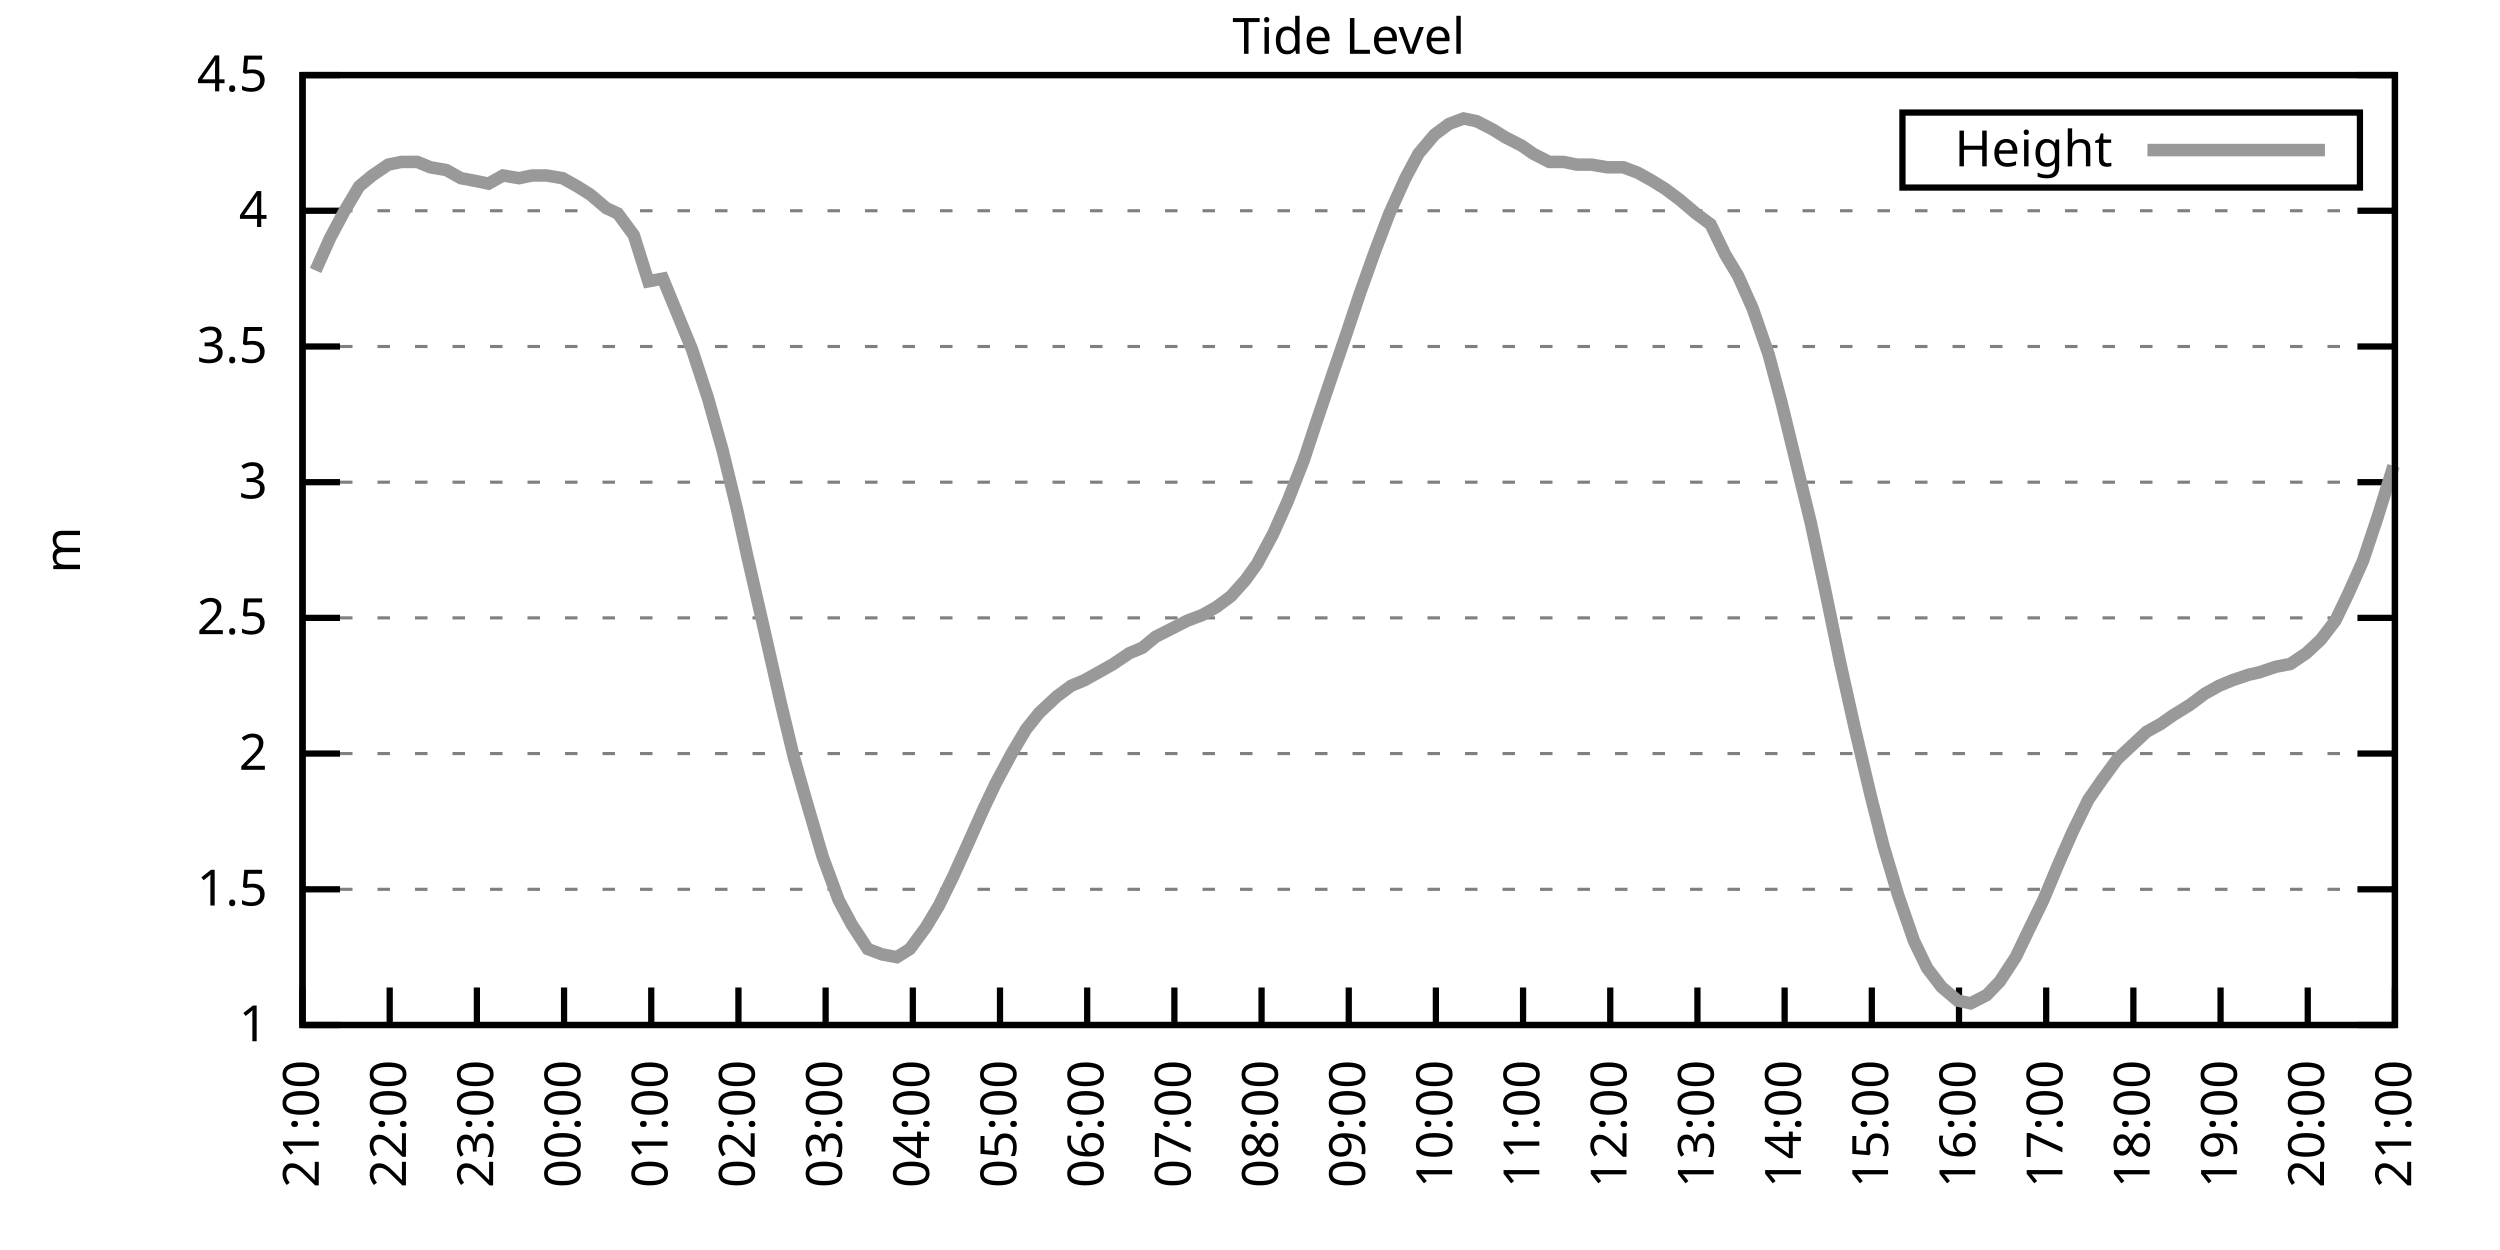
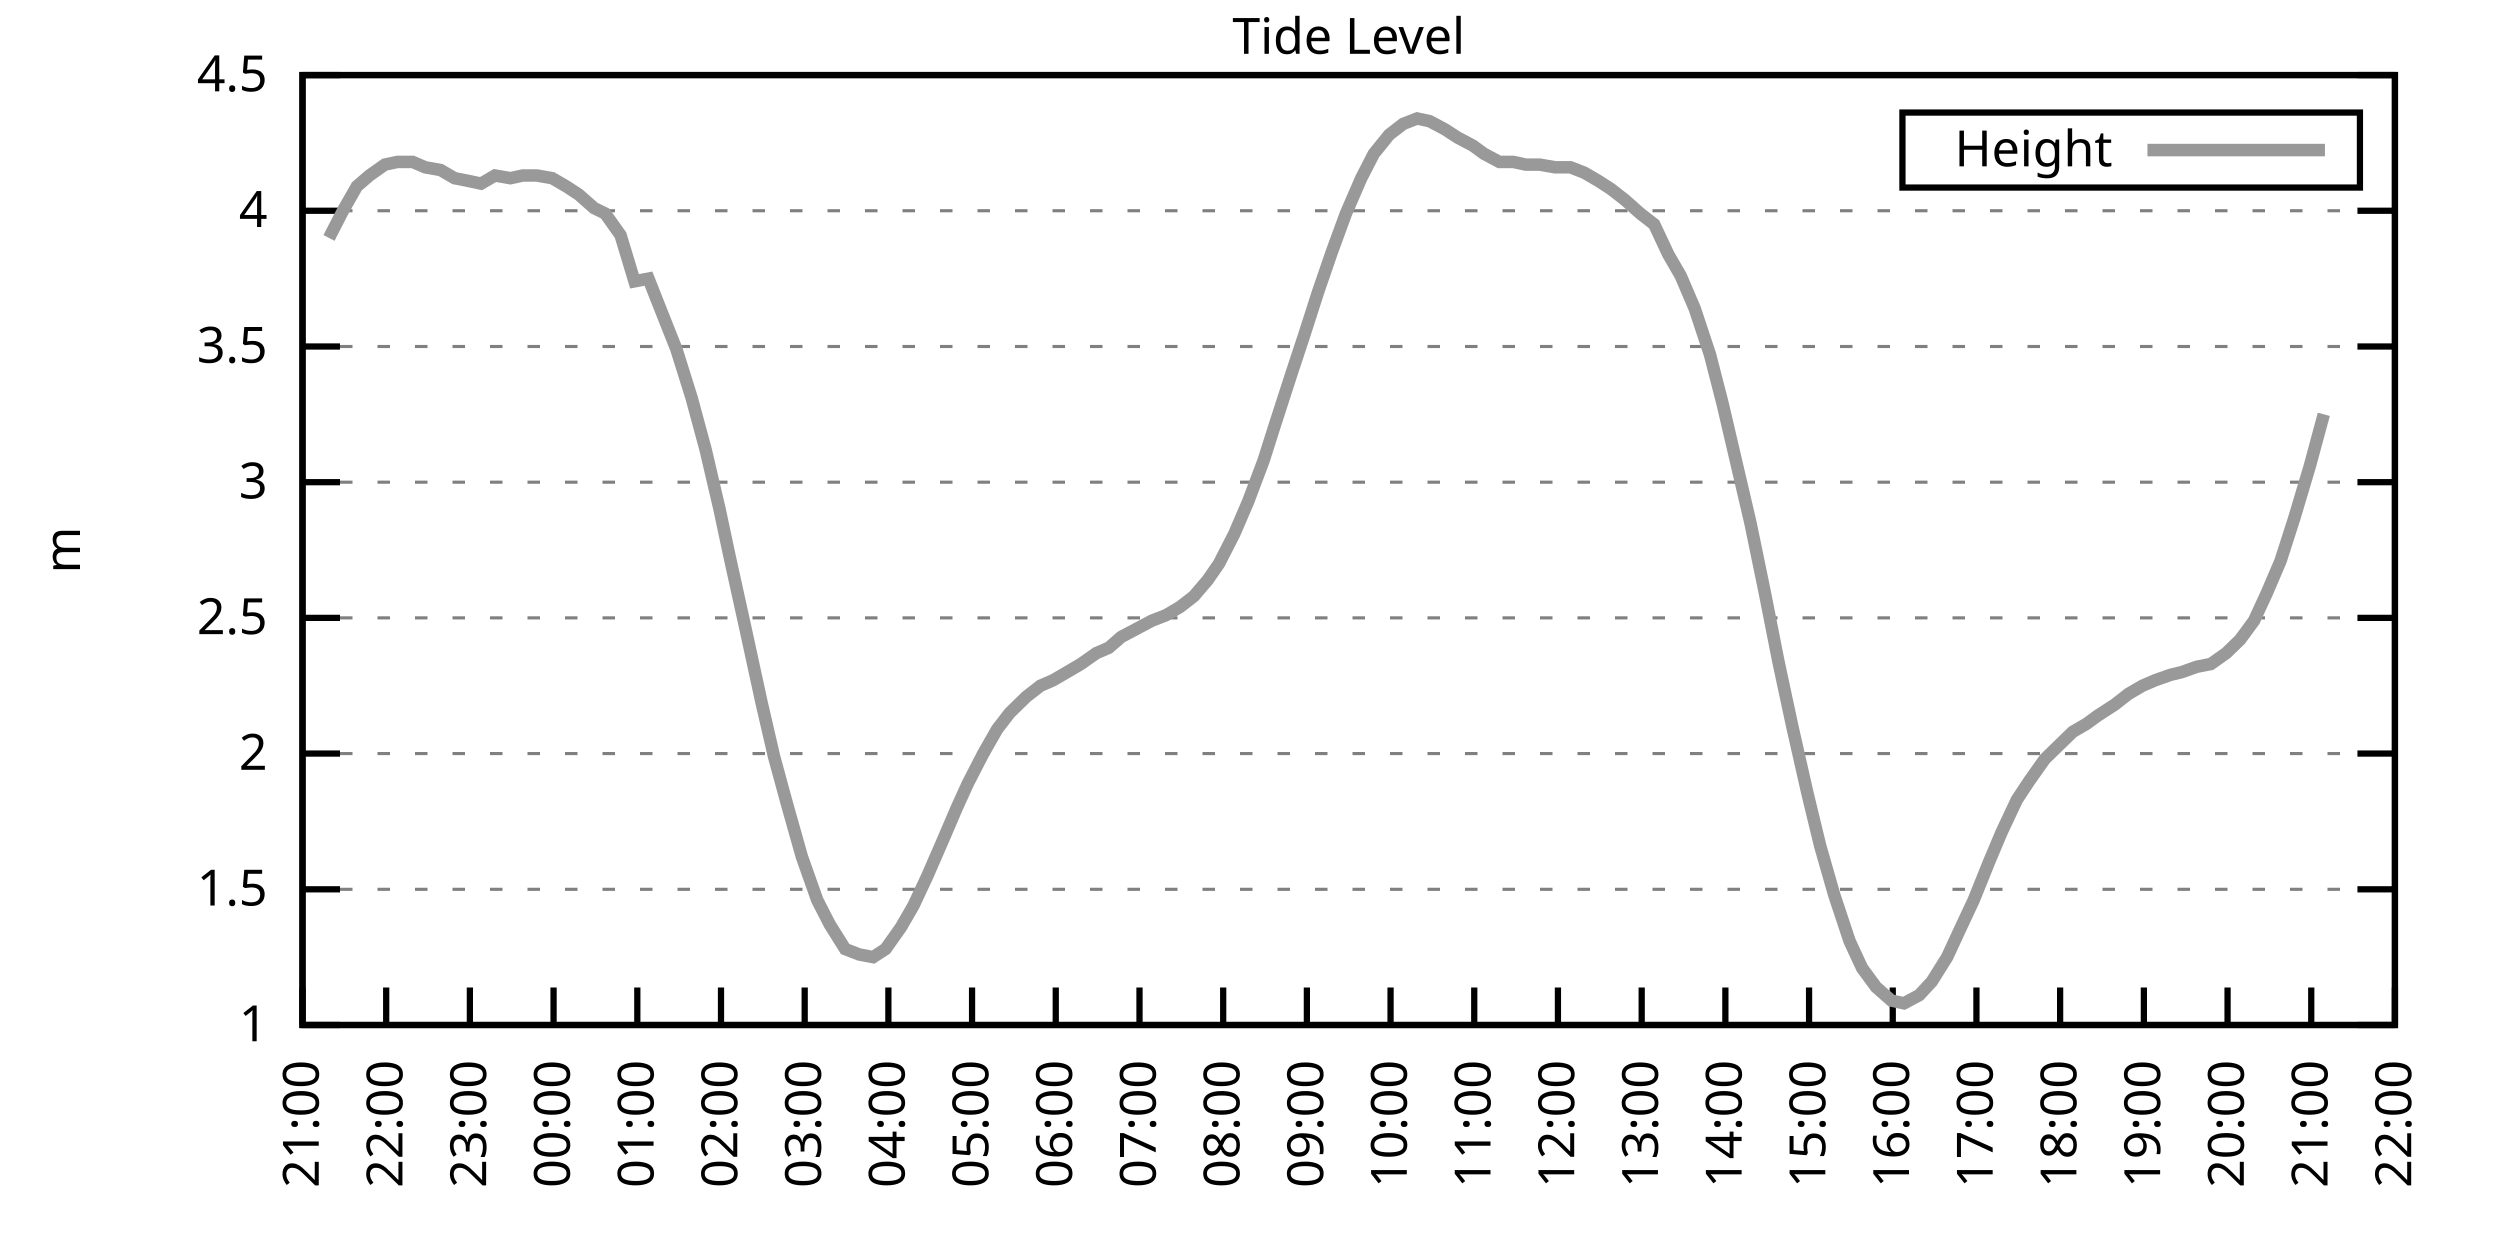
<svg xmlns="http://www.w3.org/2000/svg" xmlns:xlink="http://www.w3.org/1999/xlink" width="400" height="200" viewBox="0 0 400 200">
  <g id="gnuplot_canvas">
    <rect x="0" y="0" width="400" height="200" fill="none" />
    <defs>
      <circle id="gpDot" r="0.5" stroke-width="0.5" stroke="currentColor" />
      <path id="gpPt0" stroke-width="0.333" stroke="currentColor" d="M-1,0 h2 M0,-1 v2" />
      <path id="gpPt1" stroke-width="0.333" stroke="currentColor" d="M-1,-1 L1,1 M1,-1 L-1,1" />
      <path id="gpPt2" stroke-width="0.333" stroke="currentColor" d="M-1,0 L1,0 M0,-1 L0,1 M-1,-1 L1,1 M-1,1 L1,-1" />
      <rect id="gpPt3" stroke-width="0.333" stroke="currentColor" x="-1" y="-1" width="2" height="2" />
      <rect id="gpPt4" stroke-width="0.333" stroke="currentColor" fill="currentColor" x="-1" y="-1" width="2" height="2" />
      <circle id="gpPt5" stroke-width="0.333" stroke="currentColor" cx="0" cy="0" r="1" />
      <use xlink:href="#gpPt5" id="gpPt6" fill="currentColor" stroke="none" />
      <path id="gpPt7" stroke-width="0.333" stroke="currentColor" d="M0,-1.33 L-1.33,0.67 L1.33,0.67 z" />
      <use xlink:href="#gpPt7" id="gpPt8" fill="currentColor" stroke="none" />
      <use xlink:href="#gpPt7" id="gpPt9" stroke="currentColor" transform="rotate(180)" />
      <use xlink:href="#gpPt9" id="gpPt10" fill="currentColor" stroke="none" />
      <use xlink:href="#gpPt3" id="gpPt11" stroke="currentColor" transform="rotate(45)" />
      <use xlink:href="#gpPt11" id="gpPt12" fill="currentColor" stroke="none" />
      <path id="gpPt13" stroke-width="0.333" stroke="currentColor" d="M0,1.330 L1.265,0.411 L0.782,-1.067 L-0.782,-1.076 L-1.265,0.411 z" />
      <use xlink:href="#gpPt13" id="gpPt14" fill="currentColor" stroke="none" />
      <filter id="textbox" filterUnits="objectBoundingBox" x="0" y="0" height="1" width="1">
        <feFlood flood-color="white" flood-opacity="1" result="bgnd" />
        <feComposite in="SourceGraphic" in2="bgnd" operator="atop" />
      </filter>
      <filter id="greybox" filterUnits="objectBoundingBox" x="0" y="0" height="1" width="1">
        <feFlood flood-color="lightgrey" flood-opacity="1" result="grey" />
        <feComposite in="SourceGraphic" in2="grey" operator="atop" />
      </filter>
    </defs>
    <g fill="none" color="white" stroke="currentColor" stroke-width="1.00" stroke-linecap="butt" stroke-linejoin="miter">
</g>
    <g fill="none" color="black" stroke="currentColor" stroke-width="1.00" stroke-linecap="butt" stroke-linejoin="miter">
      <g stroke="none" shape-rendering="crispEdges">
        <polygon fill="rgb(255, 255, 255)" points="48.40,164.00 383.18,164.00 383.18,12.02 48.40,12.02 " />
      </g>
    </g>
    <g fill="none" color="black" stroke="currentColor" stroke-width="1.00" stroke-linecap="butt" stroke-linejoin="miter">
</g>
    <g fill="none" color="black" stroke="black" stroke-width="0.50" stroke-linecap="butt" stroke-linejoin="miter">
</g>
    <g fill="none" color="gray" stroke="currentColor" stroke-width="0.50" stroke-linecap="butt" stroke-linejoin="miter">
      <path stroke="gray" stroke-dasharray="2,4" class="gridline" d="M48.40,164.00 L383.19,164.00  " />
    </g>
    <g fill="none" color="gray" stroke="gray" stroke-width="1.00" stroke-linecap="butt" stroke-linejoin="miter">
</g>
    <g fill="none" color="black" stroke="currentColor" stroke-width="1.00" stroke-linecap="butt" stroke-linejoin="miter">
      <path stroke="black" d="M48.40,164.00 L54.40,164.00 M383.19,164.00 L377.19,164.00  " />
      <g transform="translate(42.80,166.60)" stroke="none" fill="black" font-family="Sans" font-size="8.00" text-anchor="end">
        <text>
          <tspan font-family="Sans"> 1</tspan>
        </text>
      </g>
    </g>
    <g fill="none" color="black" stroke="currentColor" stroke-width="1.00" stroke-linecap="butt" stroke-linejoin="miter">
</g>
    <g fill="none" color="black" stroke="black" stroke-width="0.50" stroke-linecap="butt" stroke-linejoin="miter">
</g>
    <g fill="none" color="gray" stroke="currentColor" stroke-width="0.50" stroke-linecap="butt" stroke-linejoin="miter">
      <path stroke="gray" stroke-dasharray="2,4" class="gridline" d="M48.40,142.29 L383.19,142.29  " />
    </g>
    <g fill="none" color="gray" stroke="gray" stroke-width="1.00" stroke-linecap="butt" stroke-linejoin="miter">
</g>
    <g fill="none" color="black" stroke="currentColor" stroke-width="1.00" stroke-linecap="butt" stroke-linejoin="miter">
      <path stroke="black" d="M48.40,142.29 L54.40,142.29 M383.19,142.29 L377.19,142.29  " />
      <g transform="translate(42.80,144.89)" stroke="none" fill="black" font-family="Sans" font-size="8.00" text-anchor="end">
        <text>
          <tspan font-family="Sans"> 1.5</tspan>
        </text>
      </g>
    </g>
    <g fill="none" color="black" stroke="currentColor" stroke-width="1.00" stroke-linecap="butt" stroke-linejoin="miter">
</g>
    <g fill="none" color="black" stroke="black" stroke-width="0.50" stroke-linecap="butt" stroke-linejoin="miter">
</g>
    <g fill="none" color="gray" stroke="currentColor" stroke-width="0.50" stroke-linecap="butt" stroke-linejoin="miter">
      <path stroke="gray" stroke-dasharray="2,4" class="gridline" d="M48.40,120.57 L383.19,120.57  " />
    </g>
    <g fill="none" color="gray" stroke="gray" stroke-width="1.00" stroke-linecap="butt" stroke-linejoin="miter">
</g>
    <g fill="none" color="black" stroke="currentColor" stroke-width="1.00" stroke-linecap="butt" stroke-linejoin="miter">
      <path stroke="black" d="M48.40,120.57 L54.40,120.57 M383.19,120.57 L377.19,120.57  " />
      <g transform="translate(42.80,123.17)" stroke="none" fill="black" font-family="Sans" font-size="8.00" text-anchor="end">
        <text>
          <tspan font-family="Sans"> 2</tspan>
        </text>
      </g>
    </g>
    <g fill="none" color="black" stroke="currentColor" stroke-width="1.00" stroke-linecap="butt" stroke-linejoin="miter">
</g>
    <g fill="none" color="black" stroke="black" stroke-width="0.50" stroke-linecap="butt" stroke-linejoin="miter">
</g>
    <g fill="none" color="gray" stroke="currentColor" stroke-width="0.50" stroke-linecap="butt" stroke-linejoin="miter">
      <path stroke="gray" stroke-dasharray="2,4" class="gridline" d="M48.40,98.86 L383.19,98.86  " />
    </g>
    <g fill="none" color="gray" stroke="gray" stroke-width="1.00" stroke-linecap="butt" stroke-linejoin="miter">
</g>
    <g fill="none" color="black" stroke="currentColor" stroke-width="1.00" stroke-linecap="butt" stroke-linejoin="miter">
      <path stroke="black" d="M48.40,98.86 L54.40,98.86 M383.19,98.86 L377.19,98.86  " />
      <g transform="translate(42.80,101.46)" stroke="none" fill="black" font-family="Sans" font-size="8.00" text-anchor="end">
        <text>
          <tspan font-family="Sans"> 2.5</tspan>
        </text>
      </g>
    </g>
    <g fill="none" color="black" stroke="currentColor" stroke-width="1.00" stroke-linecap="butt" stroke-linejoin="miter">
</g>
    <g fill="none" color="black" stroke="black" stroke-width="0.50" stroke-linecap="butt" stroke-linejoin="miter">
</g>
    <g fill="none" color="gray" stroke="currentColor" stroke-width="0.50" stroke-linecap="butt" stroke-linejoin="miter">
      <path stroke="gray" stroke-dasharray="2,4" class="gridline" d="M48.40,77.15 L383.19,77.15  " />
    </g>
    <g fill="none" color="gray" stroke="gray" stroke-width="1.00" stroke-linecap="butt" stroke-linejoin="miter">
</g>
    <g fill="none" color="black" stroke="currentColor" stroke-width="1.00" stroke-linecap="butt" stroke-linejoin="miter">
      <path stroke="black" d="M48.40,77.15 L54.40,77.15 M383.19,77.15 L377.19,77.15  " />
      <g transform="translate(42.80,79.75)" stroke="none" fill="black" font-family="Sans" font-size="8.00" text-anchor="end">
        <text>
          <tspan font-family="Sans"> 3</tspan>
        </text>
      </g>
    </g>
    <g fill="none" color="black" stroke="currentColor" stroke-width="1.00" stroke-linecap="butt" stroke-linejoin="miter">
</g>
    <g fill="none" color="black" stroke="black" stroke-width="0.50" stroke-linecap="butt" stroke-linejoin="miter">
</g>
    <g fill="none" color="gray" stroke="currentColor" stroke-width="0.50" stroke-linecap="butt" stroke-linejoin="miter">
      <path stroke="gray" stroke-dasharray="2,4" class="gridline" d="M48.40,55.44 L383.19,55.44  " />
    </g>
    <g fill="none" color="gray" stroke="gray" stroke-width="1.00" stroke-linecap="butt" stroke-linejoin="miter">
</g>
    <g fill="none" color="black" stroke="currentColor" stroke-width="1.00" stroke-linecap="butt" stroke-linejoin="miter">
      <path stroke="black" d="M48.40,55.44 L54.40,55.44 M383.19,55.44 L377.19,55.44  " />
      <g transform="translate(42.80,58.04)" stroke="none" fill="black" font-family="Sans" font-size="8.00" text-anchor="end">
        <text>
          <tspan font-family="Sans"> 3.5</tspan>
        </text>
      </g>
    </g>
    <g fill="none" color="black" stroke="currentColor" stroke-width="1.00" stroke-linecap="butt" stroke-linejoin="miter">
</g>
    <g fill="none" color="black" stroke="black" stroke-width="0.50" stroke-linecap="butt" stroke-linejoin="miter">
</g>
    <g fill="none" color="gray" stroke="currentColor" stroke-width="0.50" stroke-linecap="butt" stroke-linejoin="miter">
      <path stroke="gray" stroke-dasharray="2,4" class="gridline" d="M48.40,33.72 L383.19,33.72  " />
    </g>
    <g fill="none" color="gray" stroke="gray" stroke-width="1.00" stroke-linecap="butt" stroke-linejoin="miter">
</g>
    <g fill="none" color="black" stroke="currentColor" stroke-width="1.00" stroke-linecap="butt" stroke-linejoin="miter">
      <path stroke="black" d="M48.40,33.72 L54.40,33.72 M383.19,33.72 L377.19,33.72  " />
      <g transform="translate(42.80,36.32)" stroke="none" fill="black" font-family="Sans" font-size="8.00" text-anchor="end">
        <text>
          <tspan font-family="Sans"> 4</tspan>
        </text>
      </g>
    </g>
    <g fill="none" color="black" stroke="currentColor" stroke-width="1.00" stroke-linecap="butt" stroke-linejoin="miter">
</g>
    <g fill="none" color="black" stroke="black" stroke-width="0.50" stroke-linecap="butt" stroke-linejoin="miter">
</g>
    <g fill="none" color="gray" stroke="currentColor" stroke-width="0.50" stroke-linecap="butt" stroke-linejoin="miter">
      <path stroke="gray" stroke-dasharray="2,4" class="gridline" d="M48.40,12.01 L383.19,12.01  " />
    </g>
    <g fill="none" color="gray" stroke="gray" stroke-width="1.00" stroke-linecap="butt" stroke-linejoin="miter">
</g>
    <g fill="none" color="black" stroke="currentColor" stroke-width="1.00" stroke-linecap="butt" stroke-linejoin="miter">
      <path stroke="black" d="M48.40,12.01 L54.40,12.01 M383.19,12.01 L377.19,12.01  " />
      <g transform="translate(42.80,14.61)" stroke="none" fill="black" font-family="Sans" font-size="8.00" text-anchor="end">
        <text>
          <tspan font-family="Sans"> 4.5</tspan>
        </text>
      </g>
    </g>
    <g fill="none" color="black" stroke="currentColor" stroke-width="1.00" stroke-linecap="butt" stroke-linejoin="miter">
      <path stroke="black" d="M48.40,164.00 L48.40,158.00  " />
      <g transform="translate(51.00,169.60) rotate(270.00)" stroke="none" fill="black" font-family="Sans" font-size="8.00" text-anchor="end">
        <text>
          <tspan font-family="Sans">21:00</tspan>
        </text>
      </g>
    </g>
    <g fill="none" color="black" stroke="currentColor" stroke-width="1.00" stroke-linecap="butt" stroke-linejoin="miter">
-       <path stroke="black" d="M62.35,164.00 L62.35,158.00  " />
-       <g transform="translate(64.95,169.60) rotate(270.00)" stroke="none" fill="black" font-family="Sans" font-size="8.00" text-anchor="end">
+       <path stroke="black" d="M61.79,164.00 L61.79,158.00  " />
+       <g transform="translate(64.39,169.60) rotate(270.00)" stroke="none" fill="black" font-family="Sans" font-size="8.00" text-anchor="end">
        <text>
          <tspan font-family="Sans">22:00</tspan>
        </text>
      </g>
    </g>
    <g fill="none" color="black" stroke="currentColor" stroke-width="1.00" stroke-linecap="butt" stroke-linejoin="miter">
-       <path stroke="black" d="M76.30,164.00 L76.30,158.00  " />
-       <g transform="translate(78.90,169.60) rotate(270.00)" stroke="none" fill="black" font-family="Sans" font-size="8.00" text-anchor="end">
+       <path stroke="black" d="M75.18,164.00 L75.18,158.00  " />
+       <g transform="translate(77.78,169.60) rotate(270.00)" stroke="none" fill="black" font-family="Sans" font-size="8.00" text-anchor="end">
        <text>
          <tspan font-family="Sans">23:00</tspan>
        </text>
      </g>
    </g>
    <g fill="none" color="black" stroke="currentColor" stroke-width="1.00" stroke-linecap="butt" stroke-linejoin="miter">
-       <path stroke="black" d="M90.25,164.00 L90.25,158.00  " />
-       <g transform="translate(92.85,169.60) rotate(270.00)" stroke="none" fill="black" font-family="Sans" font-size="8.00" text-anchor="end">
+       <path stroke="black" d="M88.57,164.00 L88.57,158.00  " />
+       <g transform="translate(91.17,169.60) rotate(270.00)" stroke="none" fill="black" font-family="Sans" font-size="8.00" text-anchor="end">
        <text>
          <tspan font-family="Sans">00:00</tspan>
        </text>
      </g>
    </g>
    <g fill="none" color="black" stroke="currentColor" stroke-width="1.00" stroke-linecap="butt" stroke-linejoin="miter">
-       <path stroke="black" d="M104.20,164.00 L104.20,158.00  " />
-       <g transform="translate(106.80,169.60) rotate(270.00)" stroke="none" fill="black" font-family="Sans" font-size="8.00" text-anchor="end">
+       <path stroke="black" d="M101.97,164.00 L101.97,158.00  " />
+       <g transform="translate(104.57,169.60) rotate(270.00)" stroke="none" fill="black" font-family="Sans" font-size="8.00" text-anchor="end">
        <text>
          <tspan font-family="Sans">01:00</tspan>
        </text>
      </g>
    </g>
    <g fill="none" color="black" stroke="currentColor" stroke-width="1.00" stroke-linecap="butt" stroke-linejoin="miter">
-       <path stroke="black" d="M118.15,164.00 L118.15,158.00  " />
-       <g transform="translate(120.75,169.60) rotate(270.00)" stroke="none" fill="black" font-family="Sans" font-size="8.00" text-anchor="end">
+       <path stroke="black" d="M115.36,164.00 L115.36,158.00  " />
+       <g transform="translate(117.96,169.60) rotate(270.00)" stroke="none" fill="black" font-family="Sans" font-size="8.00" text-anchor="end">
        <text>
          <tspan font-family="Sans">02:00</tspan>
        </text>
      </g>
    </g>
    <g fill="none" color="black" stroke="currentColor" stroke-width="1.00" stroke-linecap="butt" stroke-linejoin="miter">
-       <path stroke="black" d="M132.10,164.00 L132.10,158.00  " />
-       <g transform="translate(134.70,169.60) rotate(270.00)" stroke="none" fill="black" font-family="Sans" font-size="8.00" text-anchor="end">
+       <path stroke="black" d="M128.75,164.00 L128.75,158.00  " />
+       <g transform="translate(131.35,169.60) rotate(270.00)" stroke="none" fill="black" font-family="Sans" font-size="8.00" text-anchor="end">
        <text>
          <tspan font-family="Sans">03:00</tspan>
        </text>
      </g>
    </g>
    <g fill="none" color="black" stroke="currentColor" stroke-width="1.00" stroke-linecap="butt" stroke-linejoin="miter">
-       <path stroke="black" d="M146.05,164.00 L146.05,158.00  " />
-       <g transform="translate(148.65,169.60) rotate(270.00)" stroke="none" fill="black" font-family="Sans" font-size="8.00" text-anchor="end">
+       <path stroke="black" d="M142.14,164.00 L142.14,158.00  " />
+       <g transform="translate(144.74,169.60) rotate(270.00)" stroke="none" fill="black" font-family="Sans" font-size="8.00" text-anchor="end">
        <text>
          <tspan font-family="Sans">04:00</tspan>
        </text>
      </g>
    </g>
    <g fill="none" color="black" stroke="currentColor" stroke-width="1.00" stroke-linecap="butt" stroke-linejoin="miter">
-       <path stroke="black" d="M160.00,164.00 L160.00,158.00  " />
-       <g transform="translate(162.60,169.60) rotate(270.00)" stroke="none" fill="black" font-family="Sans" font-size="8.00" text-anchor="end">
+       <path stroke="black" d="M155.53,164.00 L155.53,158.00  " />
+       <g transform="translate(158.13,169.60) rotate(270.00)" stroke="none" fill="black" font-family="Sans" font-size="8.00" text-anchor="end">
        <text>
          <tspan font-family="Sans">05:00</tspan>
        </text>
      </g>
    </g>
    <g fill="none" color="black" stroke="currentColor" stroke-width="1.00" stroke-linecap="butt" stroke-linejoin="miter">
-       <path stroke="black" d="M173.95,164.00 L173.95,158.00  " />
-       <g transform="translate(176.55,169.60) rotate(270.00)" stroke="none" fill="black" font-family="Sans" font-size="8.00" text-anchor="end">
+       <path stroke="black" d="M168.92,164.00 L168.92,158.00  " />
+       <g transform="translate(171.52,169.60) rotate(270.00)" stroke="none" fill="black" font-family="Sans" font-size="8.00" text-anchor="end">
        <text>
          <tspan font-family="Sans">06:00</tspan>
        </text>
      </g>
    </g>
    <g fill="none" color="black" stroke="currentColor" stroke-width="1.00" stroke-linecap="butt" stroke-linejoin="miter">
-       <path stroke="black" d="M187.90,164.00 L187.90,158.00  " />
-       <g transform="translate(190.50,169.60) rotate(270.00)" stroke="none" fill="black" font-family="Sans" font-size="8.00" text-anchor="end">
+       <path stroke="black" d="M182.32,164.00 L182.32,158.00  " />
+       <g transform="translate(184.92,169.60) rotate(270.00)" stroke="none" fill="black" font-family="Sans" font-size="8.00" text-anchor="end">
        <text>
          <tspan font-family="Sans">07:00</tspan>
        </text>
      </g>
    </g>
    <g fill="none" color="black" stroke="currentColor" stroke-width="1.00" stroke-linecap="butt" stroke-linejoin="miter">
-       <path stroke="black" d="M201.85,164.00 L201.85,158.00  " />
-       <g transform="translate(204.45,169.60) rotate(270.00)" stroke="none" fill="black" font-family="Sans" font-size="8.00" text-anchor="end">
+       <path stroke="black" d="M195.71,164.00 L195.71,158.00  " />
+       <g transform="translate(198.31,169.60) rotate(270.00)" stroke="none" fill="black" font-family="Sans" font-size="8.00" text-anchor="end">
        <text>
          <tspan font-family="Sans">08:00</tspan>
        </text>
      </g>
    </g>
    <g fill="none" color="black" stroke="currentColor" stroke-width="1.00" stroke-linecap="butt" stroke-linejoin="miter">
-       <path stroke="black" d="M215.80,164.00 L215.80,158.00  " />
-       <g transform="translate(218.40,169.60) rotate(270.00)" stroke="none" fill="black" font-family="Sans" font-size="8.00" text-anchor="end">
+       <path stroke="black" d="M209.10,164.00 L209.10,158.00  " />
+       <g transform="translate(211.70,169.60) rotate(270.00)" stroke="none" fill="black" font-family="Sans" font-size="8.00" text-anchor="end">
        <text>
          <tspan font-family="Sans">09:00</tspan>
        </text>
      </g>
    </g>
    <g fill="none" color="black" stroke="currentColor" stroke-width="1.00" stroke-linecap="butt" stroke-linejoin="miter">
-       <path stroke="black" d="M229.74,164.00 L229.74,158.00  " />
-       <g transform="translate(232.34,169.60) rotate(270.00)" stroke="none" fill="black" font-family="Sans" font-size="8.00" text-anchor="end">
+       <path stroke="black" d="M222.49,164.00 L222.49,158.00  " />
+       <g transform="translate(225.09,169.60) rotate(270.00)" stroke="none" fill="black" font-family="Sans" font-size="8.00" text-anchor="end">
        <text>
          <tspan font-family="Sans">10:00</tspan>
        </text>
      </g>
    </g>
    <g fill="none" color="black" stroke="currentColor" stroke-width="1.00" stroke-linecap="butt" stroke-linejoin="miter">
-       <path stroke="black" d="M243.69,164.00 L243.69,158.00  " />
-       <g transform="translate(246.29,169.60) rotate(270.00)" stroke="none" fill="black" font-family="Sans" font-size="8.00" text-anchor="end">
+       <path stroke="black" d="M235.88,164.00 L235.88,158.00  " />
+       <g transform="translate(238.48,169.60) rotate(270.00)" stroke="none" fill="black" font-family="Sans" font-size="8.00" text-anchor="end">
        <text>
          <tspan font-family="Sans">11:00</tspan>
        </text>
      </g>
    </g>
    <g fill="none" color="black" stroke="currentColor" stroke-width="1.00" stroke-linecap="butt" stroke-linejoin="miter">
-       <path stroke="black" d="M257.64,164.00 L257.64,158.00  " />
-       <g transform="translate(260.24,169.60) rotate(270.00)" stroke="none" fill="black" font-family="Sans" font-size="8.00" text-anchor="end">
+       <path stroke="black" d="M249.27,164.00 L249.27,158.00  " />
+       <g transform="translate(251.87,169.60) rotate(270.00)" stroke="none" fill="black" font-family="Sans" font-size="8.00" text-anchor="end">
        <text>
          <tspan font-family="Sans">12:00</tspan>
        </text>
      </g>
    </g>
    <g fill="none" color="black" stroke="currentColor" stroke-width="1.00" stroke-linecap="butt" stroke-linejoin="miter">
-       <path stroke="black" d="M271.59,164.00 L271.59,158.00  " />
-       <g transform="translate(274.19,169.60) rotate(270.00)" stroke="none" fill="black" font-family="Sans" font-size="8.00" text-anchor="end">
+       <path stroke="black" d="M262.67,164.00 L262.67,158.00  " />
+       <g transform="translate(265.27,169.60) rotate(270.00)" stroke="none" fill="black" font-family="Sans" font-size="8.00" text-anchor="end">
        <text>
          <tspan font-family="Sans">13:00</tspan>
        </text>
      </g>
    </g>
    <g fill="none" color="black" stroke="currentColor" stroke-width="1.00" stroke-linecap="butt" stroke-linejoin="miter">
-       <path stroke="black" d="M285.54,164.00 L285.54,158.00  " />
-       <g transform="translate(288.14,169.60) rotate(270.00)" stroke="none" fill="black" font-family="Sans" font-size="8.00" text-anchor="end">
+       <path stroke="black" d="M276.06,164.00 L276.06,158.00  " />
+       <g transform="translate(278.66,169.60) rotate(270.00)" stroke="none" fill="black" font-family="Sans" font-size="8.00" text-anchor="end">
        <text>
          <tspan font-family="Sans">14:00</tspan>
        </text>
      </g>
    </g>
    <g fill="none" color="black" stroke="currentColor" stroke-width="1.00" stroke-linecap="butt" stroke-linejoin="miter">
-       <path stroke="black" d="M299.49,164.00 L299.49,158.00  " />
-       <g transform="translate(302.09,169.60) rotate(270.00)" stroke="none" fill="black" font-family="Sans" font-size="8.00" text-anchor="end">
+       <path stroke="black" d="M289.45,164.00 L289.45,158.00  " />
+       <g transform="translate(292.05,169.60) rotate(270.00)" stroke="none" fill="black" font-family="Sans" font-size="8.00" text-anchor="end">
        <text>
          <tspan font-family="Sans">15:00</tspan>
        </text>
      </g>
    </g>
    <g fill="none" color="black" stroke="currentColor" stroke-width="1.00" stroke-linecap="butt" stroke-linejoin="miter">
-       <path stroke="black" d="M313.44,164.00 L313.44,158.00  " />
-       <g transform="translate(316.04,169.60) rotate(270.00)" stroke="none" fill="black" font-family="Sans" font-size="8.00" text-anchor="end">
+       <path stroke="black" d="M302.84,164.00 L302.84,158.00  " />
+       <g transform="translate(305.44,169.60) rotate(270.00)" stroke="none" fill="black" font-family="Sans" font-size="8.00" text-anchor="end">
        <text>
          <tspan font-family="Sans">16:00</tspan>
        </text>
      </g>
    </g>
    <g fill="none" color="black" stroke="currentColor" stroke-width="1.00" stroke-linecap="butt" stroke-linejoin="miter">
-       <path stroke="black" d="M327.39,164.00 L327.39,158.00  " />
-       <g transform="translate(329.99,169.60) rotate(270.00)" stroke="none" fill="black" font-family="Sans" font-size="8.00" text-anchor="end">
+       <path stroke="black" d="M316.23,164.00 L316.23,158.00  " />
+       <g transform="translate(318.83,169.60) rotate(270.00)" stroke="none" fill="black" font-family="Sans" font-size="8.00" text-anchor="end">
        <text>
          <tspan font-family="Sans">17:00</tspan>
        </text>
      </g>
    </g>
    <g fill="none" color="black" stroke="currentColor" stroke-width="1.00" stroke-linecap="butt" stroke-linejoin="miter">
-       <path stroke="black" d="M341.34,164.00 L341.34,158.00  " />
-       <g transform="translate(343.94,169.60) rotate(270.00)" stroke="none" fill="black" font-family="Sans" font-size="8.00" text-anchor="end">
+       <path stroke="black" d="M329.62,164.00 L329.62,158.00  " />
+       <g transform="translate(332.22,169.60) rotate(270.00)" stroke="none" fill="black" font-family="Sans" font-size="8.00" text-anchor="end">
        <text>
          <tspan font-family="Sans">18:00</tspan>
        </text>
      </g>
    </g>
    <g fill="none" color="black" stroke="currentColor" stroke-width="1.00" stroke-linecap="butt" stroke-linejoin="miter">
-       <path stroke="black" d="M355.29,164.00 L355.29,158.00  " />
-       <g transform="translate(357.89,169.60) rotate(270.00)" stroke="none" fill="black" font-family="Sans" font-size="8.00" text-anchor="end">
+       <path stroke="black" d="M343.02,164.00 L343.02,158.00  " />
+       <g transform="translate(345.62,169.60) rotate(270.00)" stroke="none" fill="black" font-family="Sans" font-size="8.00" text-anchor="end">
        <text>
          <tspan font-family="Sans">19:00</tspan>
        </text>
      </g>
    </g>
    <g fill="none" color="black" stroke="currentColor" stroke-width="1.00" stroke-linecap="butt" stroke-linejoin="miter">
-       <path stroke="black" d="M369.24,164.00 L369.24,158.00  " />
-       <g transform="translate(371.84,169.60) rotate(270.00)" stroke="none" fill="black" font-family="Sans" font-size="8.00" text-anchor="end">
+       <path stroke="black" d="M356.41,164.00 L356.41,158.00  " />
+       <g transform="translate(359.01,169.60) rotate(270.00)" stroke="none" fill="black" font-family="Sans" font-size="8.00" text-anchor="end">
        <text>
          <tspan font-family="Sans">20:00</tspan>
+         </text>
+       </g>
+     </g>
+     <g fill="none" color="black" stroke="currentColor" stroke-width="1.00" stroke-linecap="butt" stroke-linejoin="miter">
+       <path stroke="black" d="M369.80,164.00 L369.80,158.00  " />
+       <g transform="translate(372.40,169.60) rotate(270.00)" stroke="none" fill="black" font-family="Sans" font-size="8.00" text-anchor="end">
+         <text>
+           <tspan font-family="Sans">21:00</tspan>
        </text>
      </g>
    </g>
    <g fill="none" color="black" stroke="currentColor" stroke-width="1.00" stroke-linecap="butt" stroke-linejoin="miter">
      <path stroke="black" d="M383.19,164.00 L383.19,158.00  " />
      <g transform="translate(385.79,169.60) rotate(270.00)" stroke="none" fill="black" font-family="Sans" font-size="8.00" text-anchor="end">
        <text>
-           <tspan font-family="Sans">21:00</tspan>
+           <tspan font-family="Sans">22:00</tspan>
        </text>
      </g>
    </g>
    <g fill="none" color="black" stroke="currentColor" stroke-width="1.00" stroke-linecap="butt" stroke-linejoin="miter">
</g>
    <g fill="none" color="black" stroke="currentColor" stroke-width="1.00" stroke-linecap="butt" stroke-linejoin="miter">
      <path stroke="black" d="M48.40,12.01 L48.40,164.00 L383.19,164.00 L383.19,12.01 L48.40,12.01 Z  " />
    </g>
    <g fill="none" color="black" stroke="currentColor" stroke-width="1.00" stroke-linecap="butt" stroke-linejoin="miter">
</g>
    <g fill="none" color="black" stroke="currentColor" stroke-width="1.00" stroke-linecap="butt" stroke-linejoin="miter">
      <path stroke="black" d="M304.39,30.01 L304.39,18.01 L377.59,18.01 L377.59,30.01 L304.39,30.01 Z  " />
    </g>
    <g id="Tide_level_plot_1">
      <g fill="none" color="white" stroke="black" stroke-width="2.00" stroke-linecap="butt" stroke-linejoin="miter">
</g>
      <g fill="none" color="black" stroke="currentColor" stroke-width="2.00" stroke-linecap="butt" stroke-linejoin="miter">
        <g transform="translate(337.99,26.61)" stroke="none" fill="black" font-family="Sans" font-size="8.00" text-anchor="end">
          <text>
            <tspan font-family="Sans">Height</tspan>
          </text>
        </g>
      </g>
      <g fill="none" color="black" stroke="currentColor" stroke-width="2.00" stroke-linecap="butt" stroke-linejoin="miter">
-         <path stroke="rgb(153, 153, 153)" d="M343.59,24.01 L371.99,24.01 M50.49,43.28 L52.82,38.07 L55.14,33.72 L57.47,29.81 L59.56,28.08 L62.12,26.34   L64.21,25.91 L66.77,25.91 L68.86,26.77 L71.42,27.21 L73.74,28.51 L76.07,28.95 L78.16,29.38 L80.48,28.08   L83.04,28.51 L85.13,28.08 L87.46,28.08 L90.02,28.51 L92.34,29.81 L94.43,31.12 L96.99,33.29 L98.85,34.16   L101.41,37.63 L103.73,45.01 L106.06,44.58 L108.38,50.22 L110.71,55.87 L113.27,63.69 L115.59,71.94 L117.92,81.49   L119.54,88.87 L122.33,101.03 L124.89,112.32 L126.98,121.01 L129.08,128.39 L131.63,137.08 L134.19,144.02 L136.28,147.93   L138.84,151.84 L141.16,152.71 L143.49,153.14 L145.58,151.84 L148.14,148.37 L150.23,144.89 L152.56,140.12 L155.11,134.47   L157.44,129.26 L159.30,125.35 L161.86,120.57 L164.18,116.67 L166.27,114.06 L169.06,111.45 L171.39,109.72 L173.48,108.85   L175.81,107.55 L178.13,106.24 L180.69,104.51 L182.78,103.64 L184.87,101.90 L187.43,100.60 L189.99,99.30 L192.31,98.43   L194.64,97.12 L196.96,95.39 L199.29,92.78 L201.15,90.18 L203.71,85.40 L206.03,80.19 L208.59,73.67 L210.45,68.03   L213.24,59.78 L215.33,53.70 L217.65,46.75 L219.98,40.24 L222.30,34.16 L224.86,28.51 L226.95,24.60 L229.51,21.56   L231.84,19.83 L234.16,18.96 L236.25,19.39 L238.81,20.70 L240.90,22.00 L243.46,23.30 L245.32,24.60 L247.88,25.91   L250.20,25.91 L252.30,26.34 L254.62,26.34 L257.18,26.77 L259.74,26.77 L262.06,27.64 L264.39,28.95 L266.48,30.25   L268.80,31.99 L271.36,34.16 L273.69,35.89 L276.01,40.67 L278.10,44.15 L280.43,49.36 L282.99,56.74 L285.08,64.56   L287.40,74.11 L289.73,83.66 L292.05,94.52 L294.38,105.81 L296.70,116.23 L299.26,127.09 L301.35,135.34 L303.68,143.16   L306.23,150.54 L308.33,154.88 L310.65,157.92 L313.21,160.09 L315.30,160.53 L317.86,159.22 L319.95,157.05 L322.51,153.14   L324.60,148.80 L326.93,144.02 L329.48,137.94 L331.58,133.17 L334.13,127.96 L336.23,124.92 L338.78,121.44 L341.11,119.27   L343.43,117.10 L345.76,115.80 L347.62,114.49 L350.41,112.76 L352.73,111.02 L355.06,109.72 L357.15,108.85 L359.71,107.98   L361.57,107.55 L364.13,106.68 L366.45,106.24 L369.01,104.51 L371.33,102.34 L373.66,99.30 L375.75,94.95 L378.08,89.74   L380.40,82.79 L382.96,74.54  " />
+         <path stroke="rgb(153, 153, 153)" d="M343.59,24.01 L371.99,24.01 M52.64,38.07 L54.87,33.72 L57.10,29.81 L59.11,28.08 L61.57,26.34 L63.58,25.91   L66.03,25.91 L68.04,26.77 L70.50,27.21 L72.73,28.51 L74.96,28.95 L76.97,29.38 L79.20,28.08 L81.66,28.51   L83.66,28.08 L85.90,28.08 L88.35,28.51 L90.58,29.81 L92.59,31.12 L95.05,33.29 L96.83,34.16 L99.29,37.63   L101.52,45.01 L103.75,44.58 L105.98,50.22 L108.22,55.87 L110.67,63.69 L112.90,71.94 L115.13,81.49 L116.70,88.87   L119.38,101.03 L121.83,112.32 L123.84,121.01 L125.85,128.39 L128.30,137.08 L130.76,144.02 L132.77,147.93 L135.22,151.84   L137.45,152.71 L139.69,153.14 L141.69,151.84 L144.15,148.37 L146.16,144.89 L148.39,140.12 L150.85,134.47 L153.08,129.26   L154.86,125.35 L157.32,120.57 L159.55,116.67 L161.56,114.06 L164.24,111.45 L166.47,109.72 L168.48,108.85 L170.71,107.55   L172.94,106.24 L175.40,104.51 L177.41,103.64 L179.41,101.90 L181.87,100.60 L184.32,99.30 L186.56,98.43 L188.79,97.12   L191.02,95.39 L193.25,92.78 L195.04,90.18 L197.49,85.40 L199.73,80.19 L202.18,73.67 L203.97,68.03 L206.64,59.78   L208.65,53.70 L210.88,46.75 L213.12,40.24 L215.35,34.16 L217.80,28.51 L219.81,24.60 L222.27,21.56 L224.50,19.83   L226.73,18.96 L228.74,19.39 L231.20,20.70 L233.20,22.00 L235.66,23.30 L237.44,24.60 L239.90,25.91 L242.13,25.91   L244.14,26.34 L246.37,26.34 L248.83,26.77 L251.28,26.77 L253.51,27.64 L255.75,28.95 L257.76,30.25 L259.99,31.99   L262.44,34.16 L264.67,35.89 L266.91,40.67 L268.92,44.15 L271.15,49.36 L273.60,56.74 L275.61,64.56 L277.84,74.11   L280.07,83.66 L282.31,94.52 L284.54,105.81 L286.77,116.23 L289.23,127.09 L291.23,135.34 L293.47,143.16 L295.92,150.54   L297.93,154.88 L300.16,157.92 L302.62,160.09 L304.63,160.53 L307.08,159.22 L309.09,157.05 L311.54,153.14 L313.55,148.80   L315.79,144.02 L318.24,137.94 L320.25,133.17 L322.70,127.96 L324.71,124.92 L327.17,121.44 L329.40,119.27 L331.63,117.10   L333.86,115.80 L335.65,114.49 L338.33,112.76 L340.56,111.02 L342.79,109.72 L344.80,108.85 L347.26,107.98 L349.04,107.55   L351.50,106.68 L353.73,106.24 L356.18,104.51 L358.42,102.34 L360.65,99.30 L362.66,94.95 L364.89,89.74 L367.12,82.79   L369.58,74.54 L371.81,66.29  " />
      </g>
    </g>
    <g fill="none" color="black" stroke="currentColor" stroke-width="2.00" stroke-linecap="butt" stroke-linejoin="miter">
</g>
    <g fill="none" color="black" stroke="black" stroke-width="1.00" stroke-linecap="butt" stroke-linejoin="miter">
</g>
    <g fill="none" color="black" stroke="currentColor" stroke-width="1.00" stroke-linecap="butt" stroke-linejoin="miter">
      <path stroke="black" d="M48.40,12.01 L48.40,164.00 L383.19,164.00 L383.19,12.01 L48.40,12.01 Z  " />
      <g transform="translate(12.80,88.01) rotate(270.00)" stroke="none" fill="black" font-family="Sans" font-size="8.00" text-anchor="middle">
        <text>
          <tspan font-family="Sans">m</tspan>
        </text>
      </g>
    </g>
    <g fill="none" color="black" stroke="currentColor" stroke-width="1.00" stroke-linecap="butt" stroke-linejoin="miter">
</g>
    <g fill="none" color="black" stroke="currentColor" stroke-width="1.00" stroke-linecap="butt" stroke-linejoin="miter">
      <g transform="translate(215.79,8.61)" stroke="none" fill="black" font-family="Sans" font-size="8.00" text-anchor="middle">
        <text>
          <tspan font-family="Sans">Tide Level</tspan>
        </text>
      </g>
    </g>
    <g fill="none" color="black" stroke="currentColor" stroke-width="1.00" stroke-linecap="butt" stroke-linejoin="miter">
</g>
  </g>
</svg>
